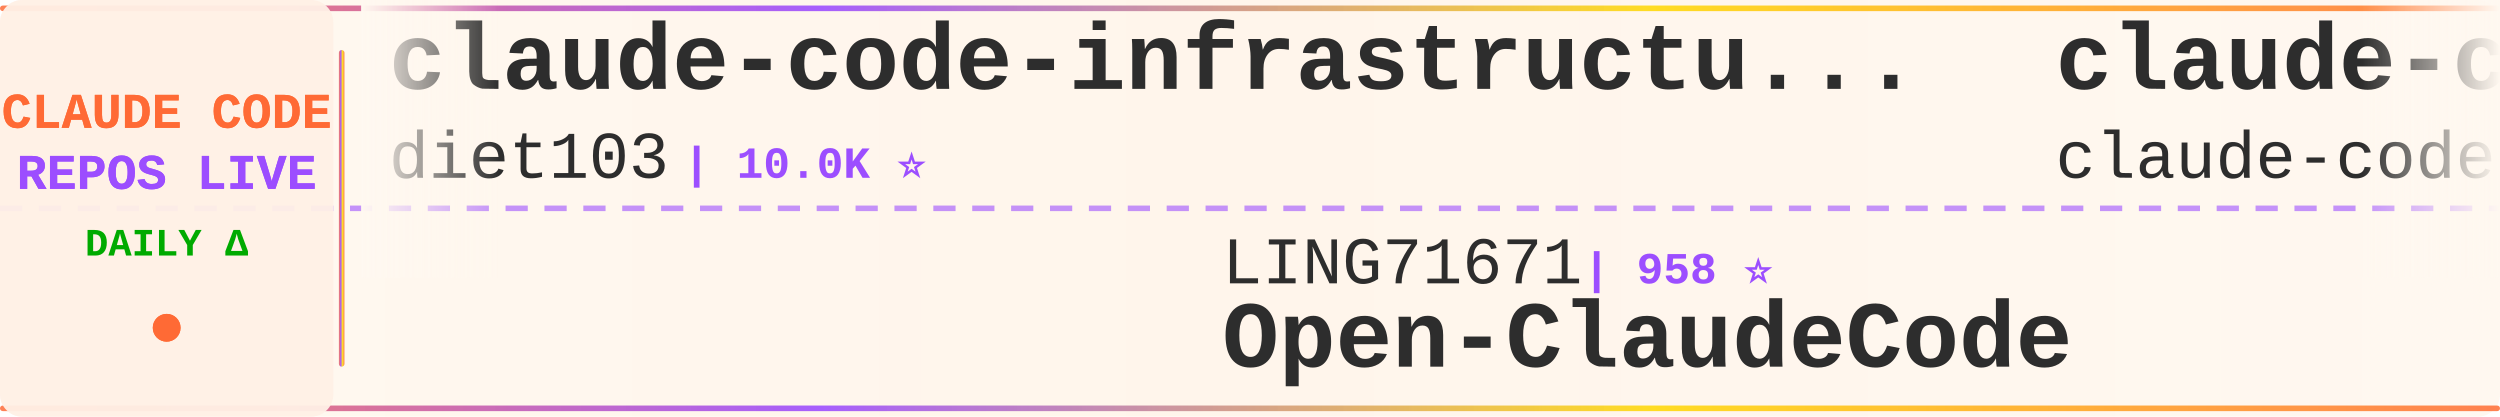
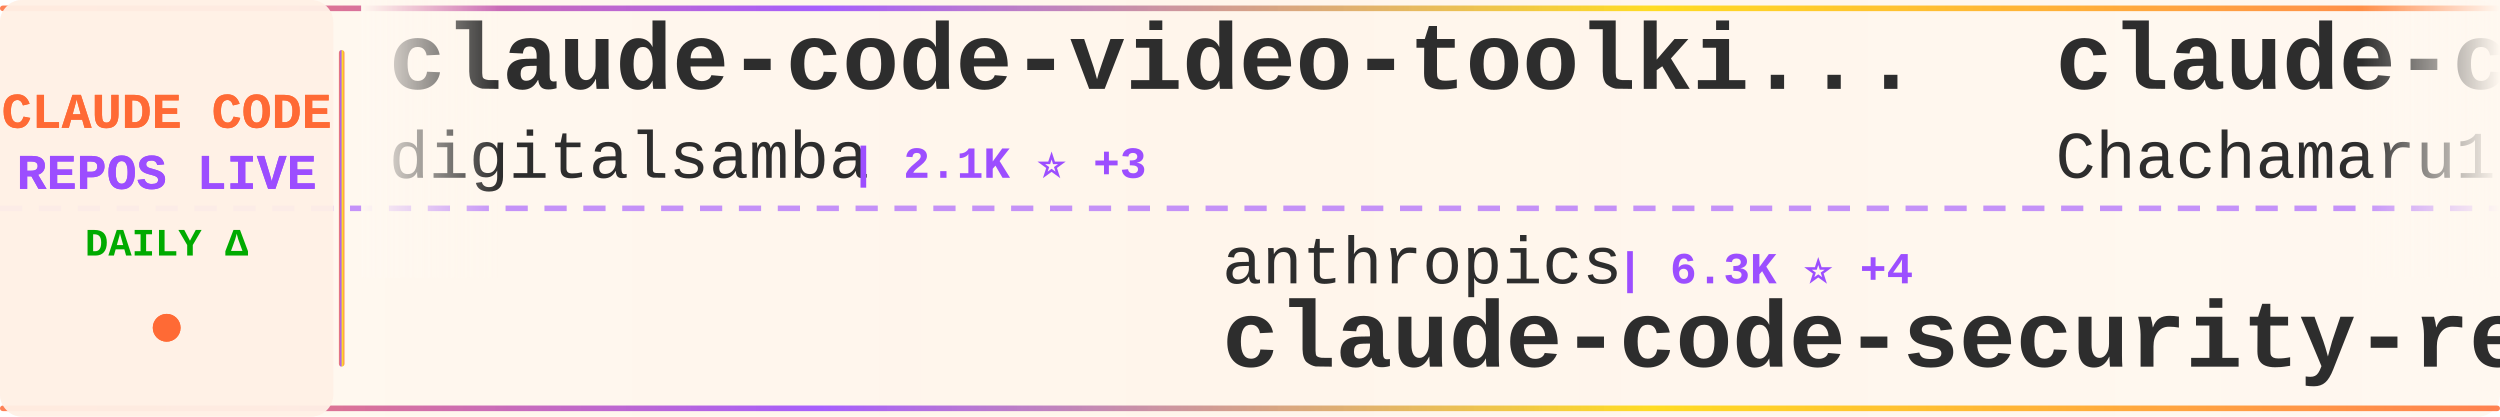
<svg xmlns="http://www.w3.org/2000/svg" width="900" height="150">
  <defs>
    <linearGradient id="tickerBg" x1="0%" y1="0%" x2="100%" y2="0%">
      <stop offset="0%" style="stop-color:#fff8f0;stop-opacity:0.98" />
      <stop offset="50%" style="stop-color:#fff5eb;stop-opacity:1" />
      <stop offset="100%" style="stop-color:#fff8f0;stop-opacity:0.98" />
    </linearGradient>
    <linearGradient id="borderGrad" x1="0%" y1="0%" x2="100%" y2="0%">
      <stop offset="0%" style="stop-color:#FF6B35;stop-opacity:0.85">
        <animate attributeName="stop-opacity" values="0.85;1;0.85" dur="2s" repeatCount="indefinite" />
      </stop>
      <stop offset="33%" style="stop-color:#9C4EFF;stop-opacity:0.9">
        <animate attributeName="stop-opacity" values="0.9;1;0.9" dur="2.2s" repeatCount="indefinite" />
      </stop>
      <stop offset="66%" style="stop-color:#FFD700;stop-opacity:0.85">
        <animate attributeName="stop-opacity" values="0.85;1;0.85" dur="1.8s" repeatCount="indefinite" />
      </stop>
      <stop offset="100%" style="stop-color:#FF6B35;stop-opacity:0.85">
        <animate attributeName="stop-opacity" values="0.85;1;0.85" dur="2s" repeatCount="indefinite" />
      </stop>
    </linearGradient>
    <filter id="textGlow">
      <feGaussianBlur stdDeviation="0.15" result="coloredBlur" />
      <feMerge>
        <feMergeNode in="coloredBlur" />
        <feMergeNode in="SourceGraphic" />
      </feMerge>
    </filter>
    <filter id="metricGlow">
      <feGaussianBlur stdDeviation="0.2" result="coloredBlur" />
      <feMerge>
        <feMergeNode in="coloredBlur" />
        <feMergeNode in="SourceGraphic" />
      </feMerge>
    </filter>
    <linearGradient id="leftFade" x1="0%" y1="0%" x2="100%" y2="0%">
      <stop offset="0%" style="stop-color:#fff8f0;stop-opacity:1" />
      <stop offset="100%" style="stop-color:#fff8f0;stop-opacity:0" />
    </linearGradient>
    <linearGradient id="rightFade" x1="0%" y1="0%" x2="100%" y2="0%">
      <stop offset="0%" style="stop-color:#fff8f0;stop-opacity:0" />
      <stop offset="100%" style="stop-color:#fff8f0;stop-opacity:1" />
    </linearGradient>
  </defs>
  <rect width="900" height="150" fill="url(#tickerBg)" rx="8" />
  <rect x="0" y="2" width="900" height="2" fill="url(#borderGrad)" rx="1" />
  <rect x="0" y="146" width="900" height="2" fill="url(#borderGrad)" rx="1" />
  <line x1="0" y1="75" x2="900" y2="75" stroke="#9C4EFF" stroke-width="2" stroke-dasharray="8 6" opacity="0.6" />
  <rect x="0" y="0" width="120" height="150" fill="#fff0e6" opacity="0.95" rx="8" />
  <text x="60" y="46" font-family="'Courier New', monospace" font-size="18" font-weight="bold" fill="#FF6B35" text-anchor="middle" filter="url(#textGlow)">
    CLAUDE CODE
  </text>
  <text x="60" y="68" font-family="'Courier New', monospace" font-size="18" font-weight="bold" fill="#9C4EFF" text-anchor="middle" filter="url(#textGlow)">
    REPOS LIVE
  </text>
  <text x="60" y="92" font-family="'Courier New', monospace" font-size="14" font-weight="bold" fill="#00aa00" text-anchor="middle">
    DAILY Δ
  </text>
  <circle cx="60" cy="118" r="5" fill="#FF6B35" filter="url(#metricGlow)">
    <animate attributeName="r" values="4;6;4" dur="1.5s" repeatCount="indefinite" />
    <animate attributeName="opacity" values="0.6;1;0.6" dur="1.5s" repeatCount="indefinite" />
  </circle>
  <rect x="122" y="18" width="2" height="114" fill="url(#borderGrad)" rx="1" />
  <clipPath id="tickerClip">
    <rect x="130" y="0" width="770" height="150" />
  </clipPath>
  <g clip-path="url(#tickerClip)">
    <g id="tickerItems">
      <animateTransform attributeName="transform" attributeType="XML" type="translate" from="0 0" to="-3000 0" dur="54s" repeatCount="indefinite" />
      <g transform="translate(0, 0)">
-         <text x="140" y="32" font-family="'Courier New', monospace" font-size="34" font-weight="bold" fill="#2d2d2d">claude-code-infrastructu...</text>
-         <text x="140" y="64" font-family="'Courier New', monospace" font-size="24" font-weight="normal" fill="#2d2d2d" opacity="1.0">diet103</text>
-         <text x="246" y="64" font-family="'Courier New', monospace" font-size="16" font-weight="bold" fill="#9C4EFF"> | 10.0K ⭐</text>
+         <text x="140" y="32" font-family="'Courier New', monospace" font-size="34" font-weight="bold" fill="#2d2d2d">claude-code-video-toolki...</text>
+         <text x="140" y="64" font-family="'Courier New', monospace" font-size="24" font-weight="normal" fill="#2d2d2d" opacity="1.0">digitalsamba</text>
+         <text x="306" y="64" font-family="'Courier New', monospace" font-size="16" font-weight="bold" fill="#9C4EFF"> | 2.1K ⭐ +3</text>
      </g>
      <g transform="translate(300, 0)">
-         <text x="140" y="102" font-family="'Courier New', monospace" font-size="24" font-weight="normal" fill="#2d2d2d" opacity="1.0">LING71671</text>
-         <text x="270" y="102" font-family="'Courier New', monospace" font-size="16" font-weight="bold" fill="#9C4EFF"> | 958 ⭐</text>
-         <text x="140" y="132" font-family="'Courier New', monospace" font-size="34" font-weight="bold" fill="#2d2d2d">Open-ClaudeCode</text>
+         <text x="140" y="102" font-family="'Courier New', monospace" font-size="24" font-weight="normal" fill="#2d2d2d" opacity="1.0">anthropics</text>
+         <text x="282" y="102" font-family="'Courier New', monospace" font-size="16" font-weight="bold" fill="#9C4EFF"> | 6.3K ⭐ +4</text>
+         <text x="140" y="132" font-family="'Courier New', monospace" font-size="34" font-weight="bold" fill="#2d2d2d">claude-code-security-rev...</text>
      </g>
      <g transform="translate(600, 0)">
-         <text x="140" y="32" font-family="'Courier New', monospace" font-size="34" font-weight="bold" fill="#2d2d2d">claude-code</text>
-         <text x="140" y="64" font-family="'Courier New', monospace" font-size="24" font-weight="normal" fill="#2d2d2d" opacity="1.0">claude-code-best</text>
-         <text x="354" y="64" font-family="'Courier New', monospace" font-size="16" font-weight="bold" fill="#9C4EFF"> | 22.8K ⭐ +4</text>
+         <text x="140" y="32" font-family="'Courier New', monospace" font-size="34" font-weight="bold" fill="#2d2d2d">claude-code-harness</text>
+         <text x="140" y="64" font-family="'Courier New', monospace" font-size="24" font-weight="normal" fill="#2d2d2d" opacity="1.0">Chachamaru127</text>
+         <text x="318" y="64" font-family="'Courier New', monospace" font-size="16" font-weight="bold" fill="#9C4EFF"> | 3.1K ⭐ +1</text>
      </g>
      <g transform="translate(900, 0)">
-         <text x="140" y="102" font-family="'Courier New', monospace" font-size="24" font-weight="normal" fill="#2d2d2d" opacity="1.0">Cranot</text>
-         <text x="234" y="102" font-family="'Courier New', monospace" font-size="16" font-weight="bold" fill="#9C4EFF"> | 2.9K ⭐</text>
-         <text x="140" y="132" font-family="'Courier New', monospace" font-size="34" font-weight="bold" fill="#2d2d2d">claude-code-guide</text>
+         <text x="140" y="102" font-family="'Courier New', monospace" font-size="24" font-weight="normal" fill="#2d2d2d" opacity="1.0">affaan-m</text>
+         <text x="258" y="102" font-family="'Courier New', monospace" font-size="16" font-weight="bold" fill="#9C4EFF"> | 269.6K ⭐ +277</text>
+         <text x="140" y="132" font-family="'Courier New', monospace" font-size="34" font-weight="bold" fill="#2d2d2d">ECC</text>
      </g>
      <g transform="translate(1200, 0)">
-         <text x="140" y="32" font-family="'Courier New', monospace" font-size="34" font-weight="bold" fill="#2d2d2d">everything-claude-code-z...</text>
-         <text x="140" y="64" font-family="'Courier New', monospace" font-size="24" font-weight="normal" fill="#2d2d2d" opacity="1.0">xu-xiang</text>
-         <text x="258" y="64" font-family="'Courier New', monospace" font-size="16" font-weight="bold" fill="#9C4EFF"> | 2.0K ⭐ +1</text>
+         <text x="140" y="32" font-family="'Courier New', monospace" font-size="34" font-weight="bold" fill="#2d2d2d">claude-code</text>
+         <text x="140" y="64" font-family="'Courier New', monospace" font-size="24" font-weight="normal" fill="#2d2d2d" opacity="1.0">Tinkeringg-Lab</text>
+         <text x="330" y="64" font-family="'Courier New', monospace" font-size="16" font-weight="bold" fill="#9C4EFF"> | 214 ⭐</text>
      </g>
      <g transform="translate(1500, 0)">
-         <text x="140" y="102" font-family="'Courier New', monospace" font-size="24" font-weight="normal" fill="#2d2d2d" opacity="1.0">liuup</text>
-         <text x="222" y="102" font-family="'Courier New', monospace" font-size="16" font-weight="bold" fill="#9C4EFF"> | 4.0K ⭐</text>
-         <text x="140" y="132" font-family="'Courier New', monospace" font-size="34" font-weight="bold" fill="#2d2d2d">claude-code-analysis</text>
-       </g>
-       <g transform="translate(1800, 0)">
-         <text x="140" y="32" font-family="'Courier New', monospace" font-size="34" font-weight="bold" fill="#2d2d2d">claude-coder</text>
-         <text x="140" y="64" font-family="'Courier New', monospace" font-size="24" font-weight="normal" fill="#2d2d2d" opacity="1.0">kodu-ai</text>
-         <text x="246" y="64" font-family="'Courier New', monospace" font-size="16" font-weight="bold" fill="#9C4EFF"> | 5.2K ⭐</text>
-       </g>
-       <g transform="translate(2100, 0)">
        <text x="140" y="102" font-family="'Courier New', monospace" font-size="24" font-weight="normal" fill="#2d2d2d" opacity="1.0">pengchengneo</text>
        <text x="306" y="102" font-family="'Courier New', monospace" font-size="16" font-weight="bold" fill="#9C4EFF"> | 1.8K ⭐</text>
        <text x="140" y="132" font-family="'Courier New', monospace" font-size="34" font-weight="bold" fill="#2d2d2d">Claude-Code</text>
      </g>
+       <g transform="translate(1800, 0)">
+         <text x="140" y="32" font-family="'Courier New', monospace" font-size="34" font-weight="bold" fill="#2d2d2d">Claude-Code-Game-Studios</text>
+         <text x="140" y="64" font-family="'Courier New', monospace" font-size="24" font-weight="normal" fill="#2d2d2d" opacity="1.0">Donchitos</text>
+         <text x="270" y="64" font-family="'Courier New', monospace" font-size="16" font-weight="bold" fill="#9C4EFF"> | 25.5K ⭐ +15</text>
+       </g>
+       <g transform="translate(2100, 0)">
+         <text x="140" y="102" font-family="'Courier New', monospace" font-size="24" font-weight="normal" fill="#2d2d2d" opacity="1.0">claude-code-best</text>
+         <text x="354" y="102" font-family="'Courier New', monospace" font-size="16" font-weight="bold" fill="#9C4EFF"> | 22.8K ⭐ +3</text>
+         <text x="140" y="132" font-family="'Courier New', monospace" font-size="34" font-weight="bold" fill="#2d2d2d">claude-code</text>
+       </g>
      <g transform="translate(2400, 0)">
-         <text x="140" y="32" font-family="'Courier New', monospace" font-size="34" font-weight="bold" fill="#2d2d2d">collection-claude-code-s...</text>
-         <text x="140" y="64" font-family="'Courier New', monospace" font-size="24" font-weight="normal" fill="#2d2d2d" opacity="1.0">chauncygu</text>
-         <text x="270" y="64" font-family="'Courier New', monospace" font-size="16" font-weight="bold" fill="#9C4EFF"> | 2.8K ⭐</text>
+         <text x="140" y="32" font-family="'Courier New', monospace" font-size="34" font-weight="bold" fill="#2d2d2d">claude-code-analysis</text>
+         <text x="140" y="64" font-family="'Courier New', monospace" font-size="24" font-weight="normal" fill="#2d2d2d" opacity="1.0">liuup</text>
+         <text x="222" y="64" font-family="'Courier New', monospace" font-size="16" font-weight="bold" fill="#9C4EFF"> | 4.0K ⭐ +2</text>
      </g>
      <g transform="translate(2700, 0)">
-         <text x="140" y="102" font-family="'Courier New', monospace" font-size="24" font-weight="normal" fill="#2d2d2d" opacity="1.0">davila7</text>
-         <text x="246" y="102" font-family="'Courier New', monospace" font-size="16" font-weight="bold" fill="#9C4EFF"> | 32.1K ⭐ +44</text>
-         <text x="140" y="132" font-family="'Courier New', monospace" font-size="34" font-weight="bold" fill="#2d2d2d">claude-code-templates</text>
+         <text x="140" y="102" font-family="'Courier New', monospace" font-size="24" font-weight="normal" fill="#2d2d2d" opacity="1.0">OneRedOak</text>
+         <text x="270" y="102" font-family="'Courier New', monospace" font-size="16" font-weight="bold" fill="#9C4EFF"> | 3.9K ⭐</text>
+         <text x="140" y="132" font-family="'Courier New', monospace" font-size="34" font-weight="bold" fill="#2d2d2d">claude-code-workflows</text>
      </g>
      <g transform="translate(3000, 0)">
-         <text x="140" y="32" font-family="'Courier New', monospace" font-size="34" font-weight="bold" fill="#2d2d2d">claude-code-infrastructu...</text>
-         <text x="140" y="64" font-family="'Courier New', monospace" font-size="24" font-weight="normal" fill="#2d2d2d" opacity="1.0">diet103</text>
-         <text x="246" y="64" font-family="'Courier New', monospace" font-size="16" font-weight="bold" fill="#9C4EFF"> | 10.0K ⭐</text>
+         <text x="140" y="32" font-family="'Courier New', monospace" font-size="34" font-weight="bold" fill="#2d2d2d">claude-code-video-toolki...</text>
+         <text x="140" y="64" font-family="'Courier New', monospace" font-size="24" font-weight="normal" fill="#2d2d2d" opacity="1.0">digitalsamba</text>
+         <text x="306" y="64" font-family="'Courier New', monospace" font-size="16" font-weight="bold" fill="#9C4EFF"> | 2.1K ⭐ +3</text>
      </g>
      <g transform="translate(3300, 0)">
-         <text x="140" y="102" font-family="'Courier New', monospace" font-size="24" font-weight="normal" fill="#2d2d2d" opacity="1.0">LING71671</text>
-         <text x="270" y="102" font-family="'Courier New', monospace" font-size="16" font-weight="bold" fill="#9C4EFF"> | 958 ⭐</text>
-         <text x="140" y="132" font-family="'Courier New', monospace" font-size="34" font-weight="bold" fill="#2d2d2d">Open-ClaudeCode</text>
+         <text x="140" y="102" font-family="'Courier New', monospace" font-size="24" font-weight="normal" fill="#2d2d2d" opacity="1.0">anthropics</text>
+         <text x="282" y="102" font-family="'Courier New', monospace" font-size="16" font-weight="bold" fill="#9C4EFF"> | 6.3K ⭐ +4</text>
+         <text x="140" y="132" font-family="'Courier New', monospace" font-size="34" font-weight="bold" fill="#2d2d2d">claude-code-security-rev...</text>
      </g>
      <g transform="translate(3600, 0)">
-         <text x="140" y="32" font-family="'Courier New', monospace" font-size="34" font-weight="bold" fill="#2d2d2d">claude-code</text>
-         <text x="140" y="64" font-family="'Courier New', monospace" font-size="24" font-weight="normal" fill="#2d2d2d" opacity="1.0">claude-code-best</text>
-         <text x="354" y="64" font-family="'Courier New', monospace" font-size="16" font-weight="bold" fill="#9C4EFF"> | 22.8K ⭐ +4</text>
+         <text x="140" y="32" font-family="'Courier New', monospace" font-size="34" font-weight="bold" fill="#2d2d2d">claude-code-harness</text>
+         <text x="140" y="64" font-family="'Courier New', monospace" font-size="24" font-weight="normal" fill="#2d2d2d" opacity="1.0">Chachamaru127</text>
+         <text x="318" y="64" font-family="'Courier New', monospace" font-size="16" font-weight="bold" fill="#9C4EFF"> | 3.1K ⭐ +1</text>
      </g>
      <g transform="translate(3900, 0)">
-         <text x="140" y="102" font-family="'Courier New', monospace" font-size="24" font-weight="normal" fill="#2d2d2d" opacity="1.0">Cranot</text>
-         <text x="234" y="102" font-family="'Courier New', monospace" font-size="16" font-weight="bold" fill="#9C4EFF"> | 2.9K ⭐</text>
-         <text x="140" y="132" font-family="'Courier New', monospace" font-size="34" font-weight="bold" fill="#2d2d2d">claude-code-guide</text>
+         <text x="140" y="102" font-family="'Courier New', monospace" font-size="24" font-weight="normal" fill="#2d2d2d" opacity="1.0">affaan-m</text>
+         <text x="258" y="102" font-family="'Courier New', monospace" font-size="16" font-weight="bold" fill="#9C4EFF"> | 269.6K ⭐ +277</text>
+         <text x="140" y="132" font-family="'Courier New', monospace" font-size="34" font-weight="bold" fill="#2d2d2d">ECC</text>
      </g>
    </g>
  </g>
  <rect x="130" y="0" width="50" height="100" fill="url(#leftFade)" />
  <rect x="850" y="0" width="50" height="100" fill="url(#rightFade)" />
</svg>
